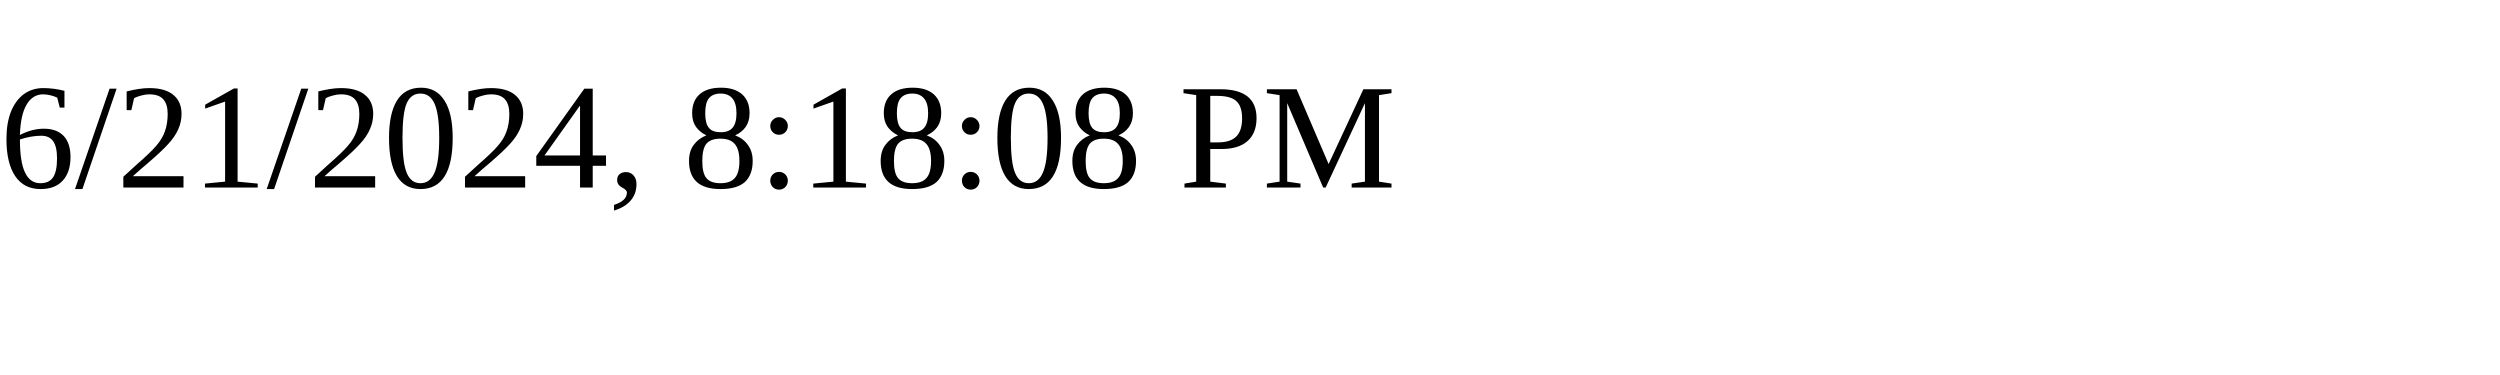
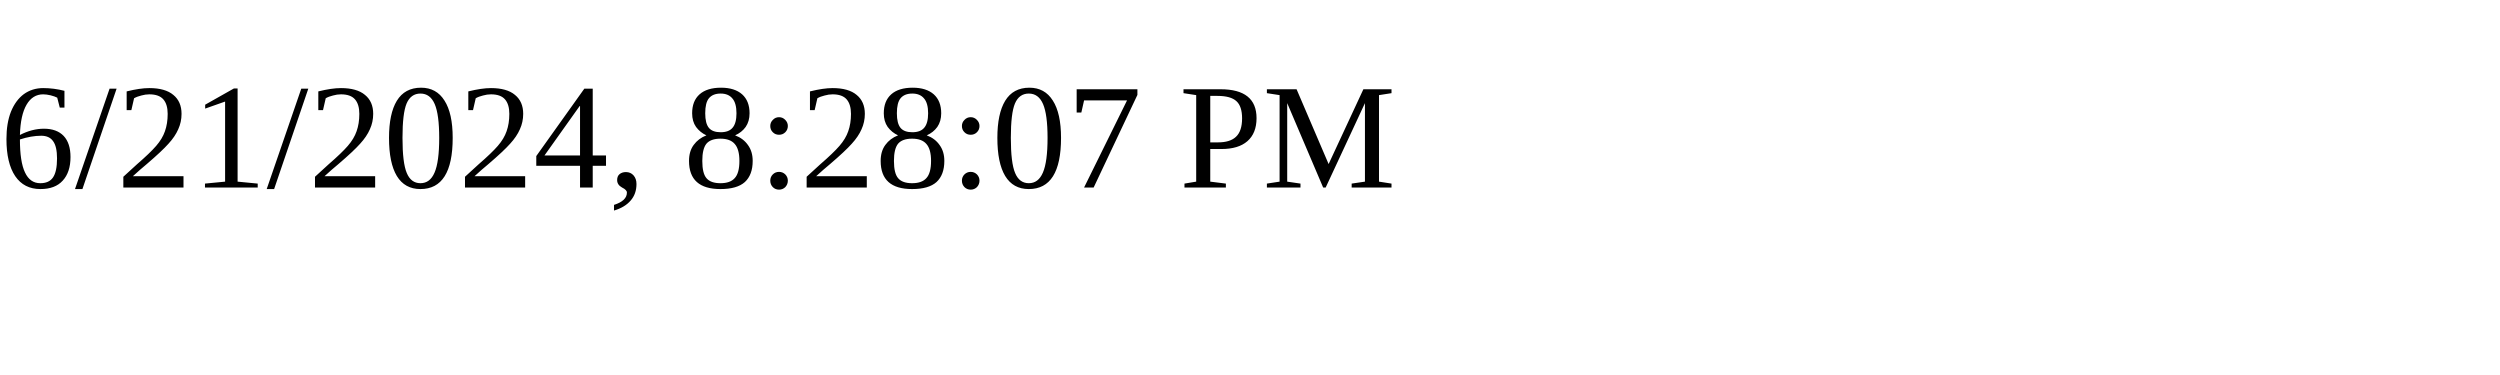
<svg xmlns="http://www.w3.org/2000/svg" height="30" width="200">
-   <text x="0" y="15">6/21/2024, 8:18:08 PM</text>
+   <text x="0" y="15">6/21/2024, 8:28:07 PM</text>
</svg>
